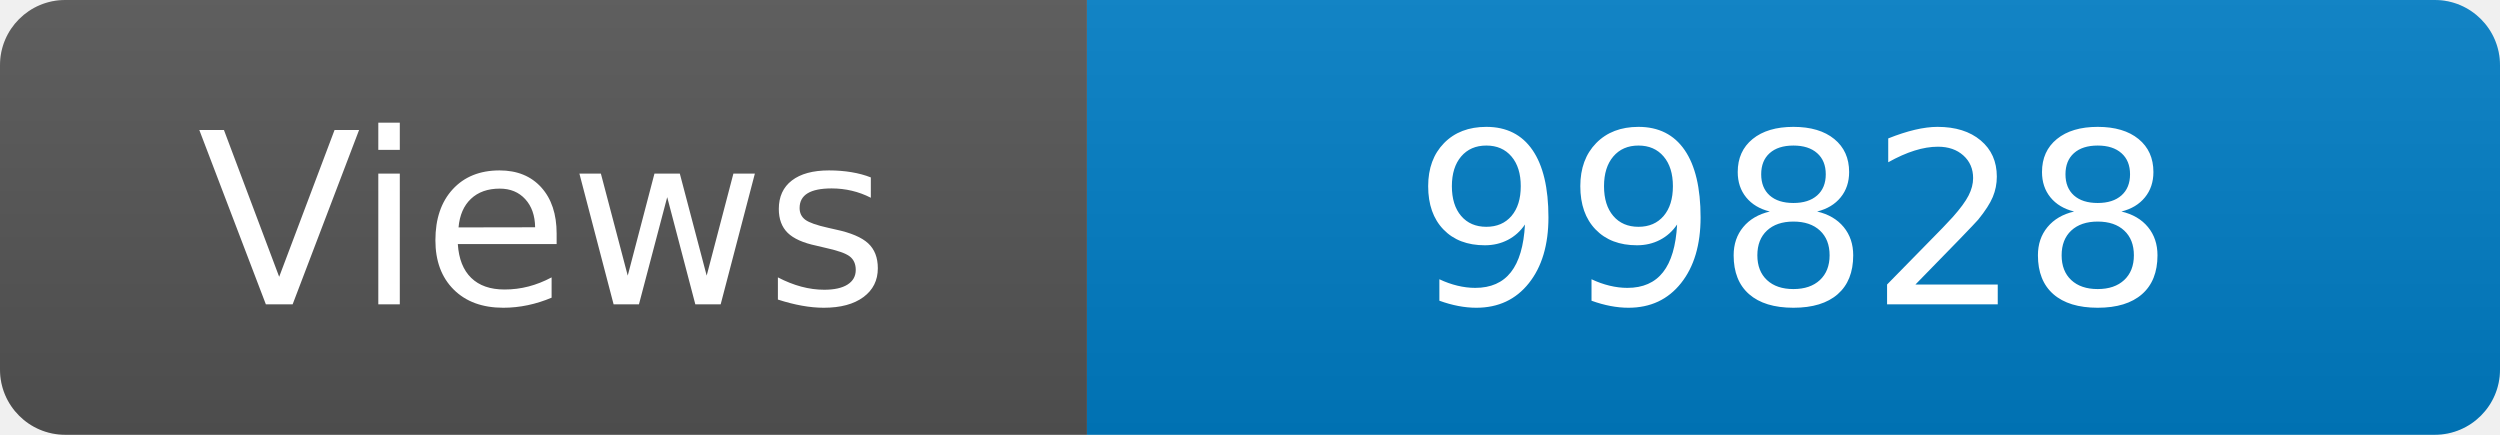
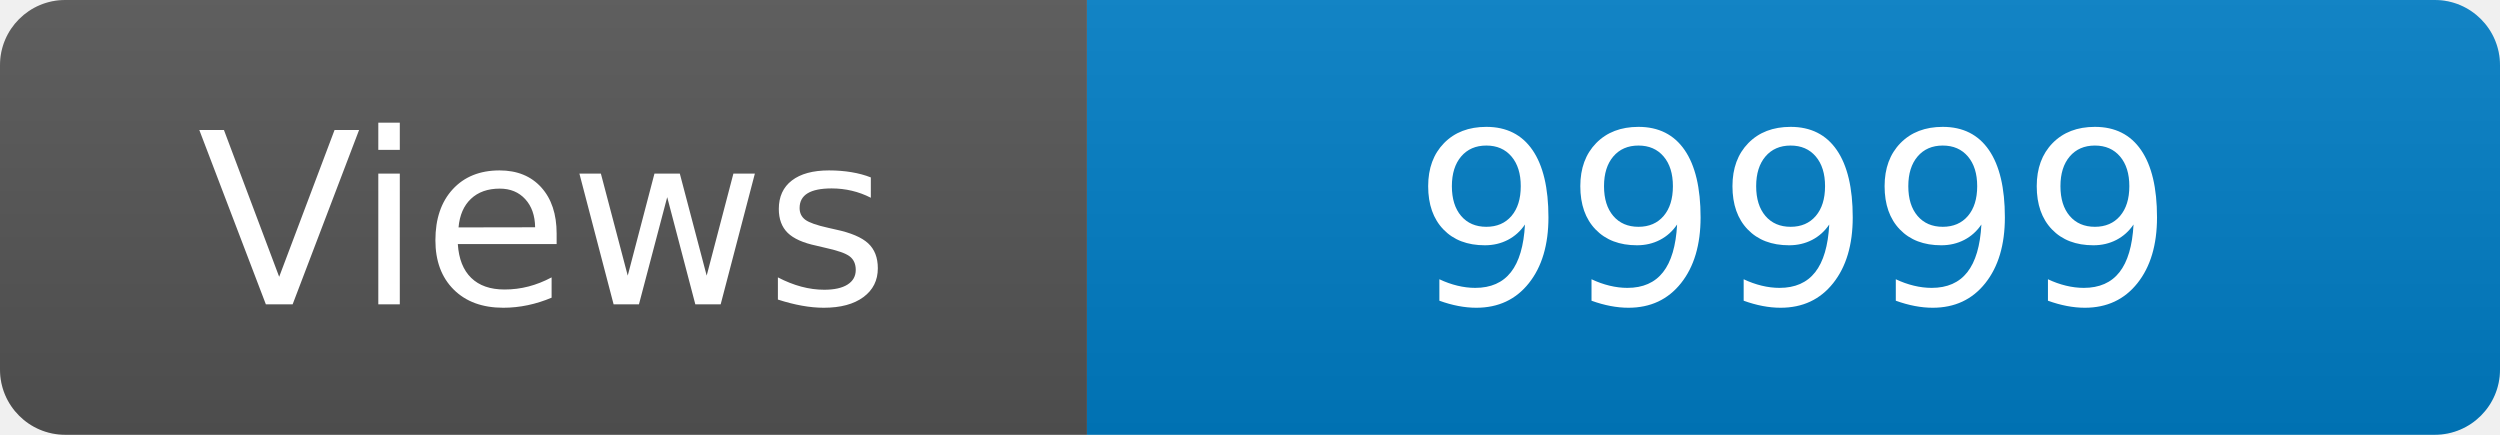
<svg xmlns="http://www.w3.org/2000/svg" width="115" height="20" role="img" aria-label="Maintained?: yes">
  <linearGradient id="s" x2="0" y2="100%">
    <stop offset="0" stop-color="#bbb" stop-opacity=".1" />
    <stop offset="1" stop-opacity=".1" />
  </linearGradient>
  <clipPath id="r">
    <rect width="115" height="20" rx="3" fill="#fff" />
  </clipPath>
  <g clip-path="url(#r)">
    <rect width="50" height="20" fill="#555" />
    <rect x="50" width="160" height="20" fill="#007ec6" />
    <rect width="115" height="20" fill="url(#s)" />
  </g>
  <g fill="#fff" text-anchor="middle" font-family="Verdana,Geneva,DejaVu Sans,sans-serif" font-size="110">
    <text x="250" y="140" transform="scale(.1)" fill="#fff">Views</text>
-     <text x="825" y="140" transform="scale(.1)" fill="#fff">99828</text>
+     <text x="825" y="140" transform="scale(.1)" fill="#fff">99999</text>
  </g>
</svg>
